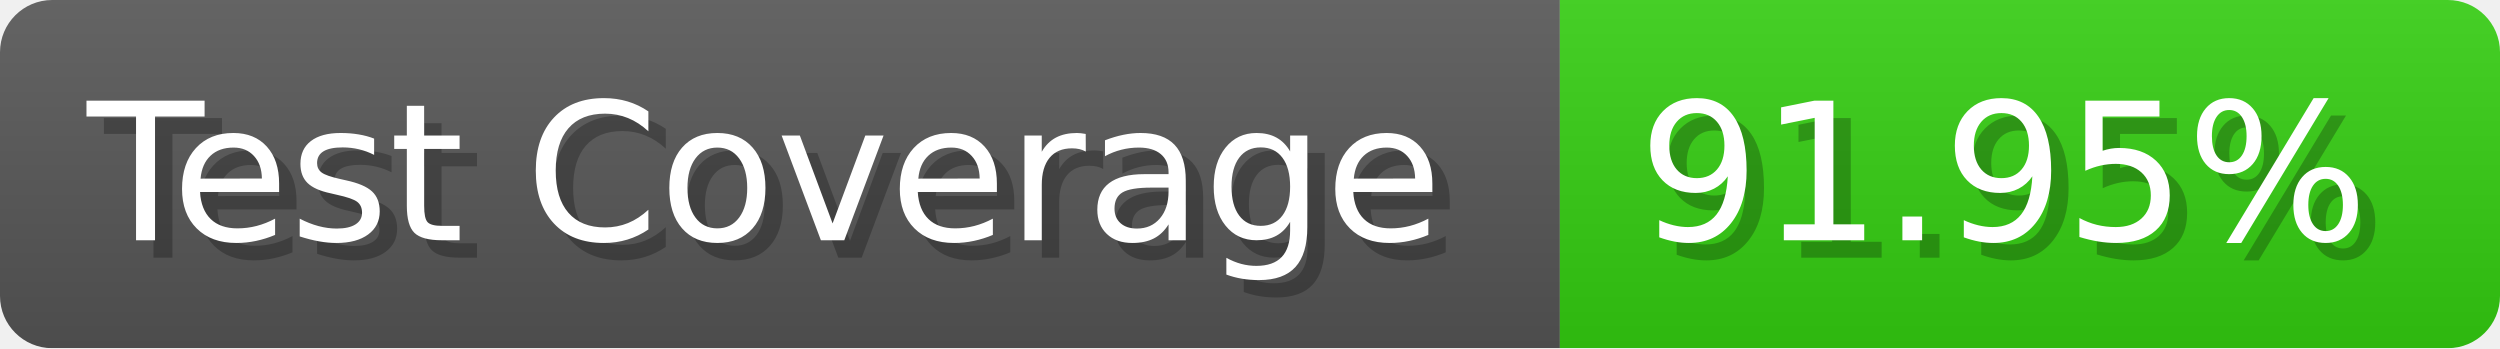
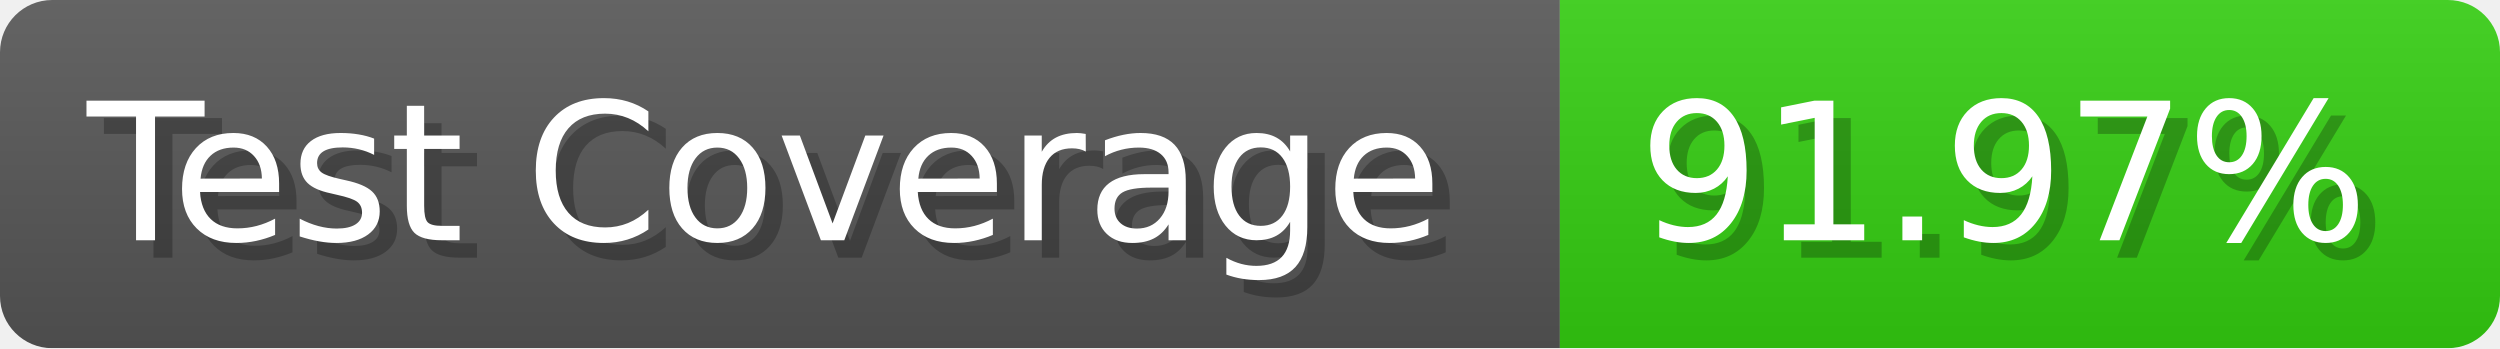
- <svg xmlns="http://www.w3.org/2000/svg" width="143.6" height="20" viewBox="0 0 1436 200" role="img" aria-label="Test Coverage: 91.95%">
+ <svg xmlns="http://www.w3.org/2000/svg" width="143.6" height="20" viewBox="0 0 1436 200" role="img" aria-label="Test Coverage: 91.97%">
  <linearGradient id="a" x2="0" y2="100%">
    <stop offset="0" stop-opacity=".1" stop-color="#EEE" />
    <stop offset="1" stop-opacity=".1" />
  </linearGradient>
  <mask id="m">
    <rect width="1436" height="200" rx="30" fill="#FFF" />
  </mask>
  <g mask="url(#m)">
    <rect width="896" height="200" fill="#555" />
    <rect width="540" height="200" fill="#3C1" x="896" />
    <rect width="1436" height="200" fill="url(#a)" />
  </g>
  <g aria-hidden="true" fill="#fff" text-anchor="start" font-family="Verdana,DejaVu Sans,sans-serif" font-size="110">
    <text x="60" y="148" textLength="796" fill="#000" opacity="0.25">Test Coverage</text>
    <text x="50" y="138" textLength="796">Test Coverage</text>
-     <text x="951" y="148" textLength="440" fill="#000" opacity="0.25">91.95%</text>
-     <text x="941" y="138" textLength="440">91.95%</text>
+     <text x="951" y="148" textLength="440" fill="#000" opacity="0.25">91.97%</text>
+     <text x="941" y="138" textLength="440">91.97%</text>
  </g>
</svg>
